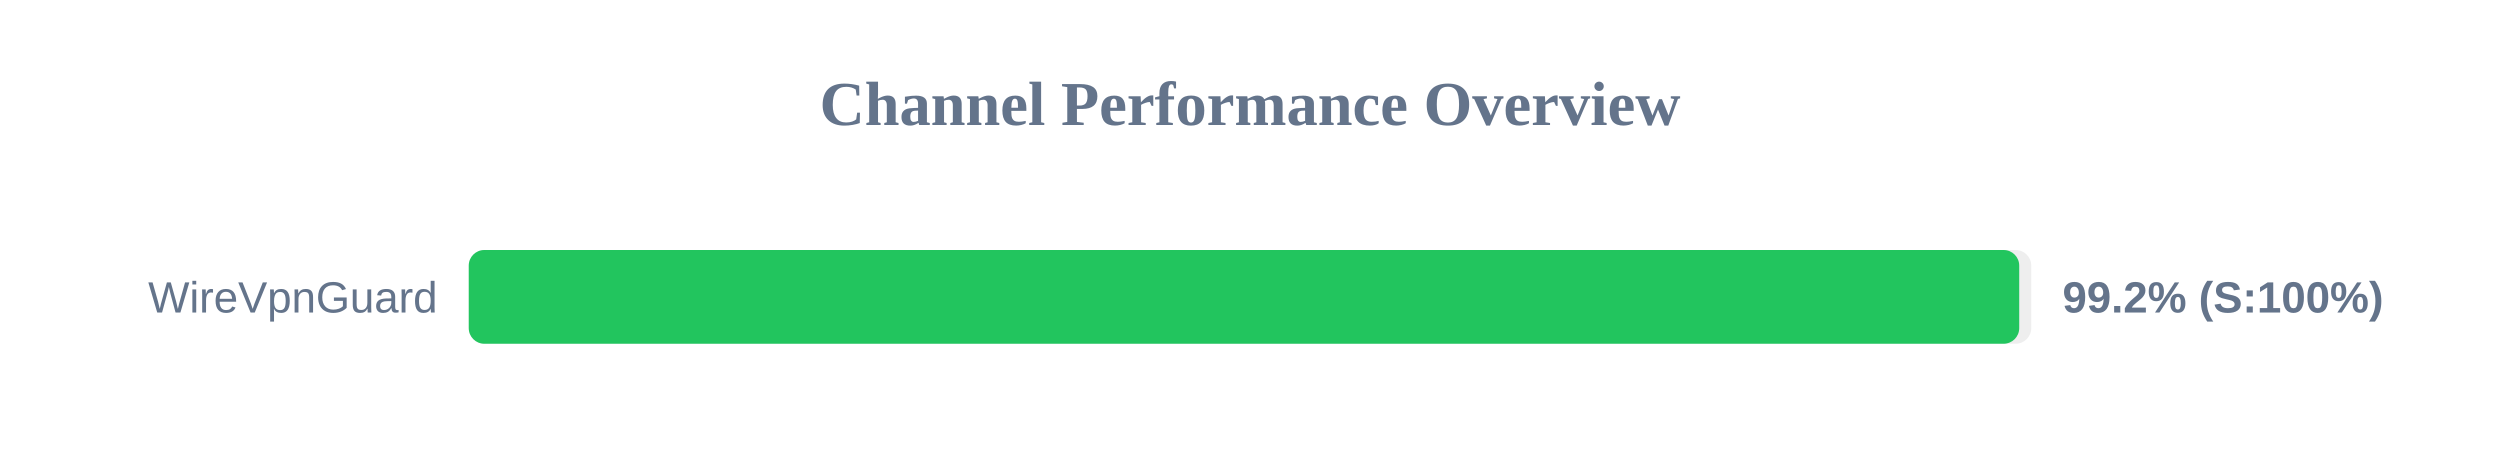
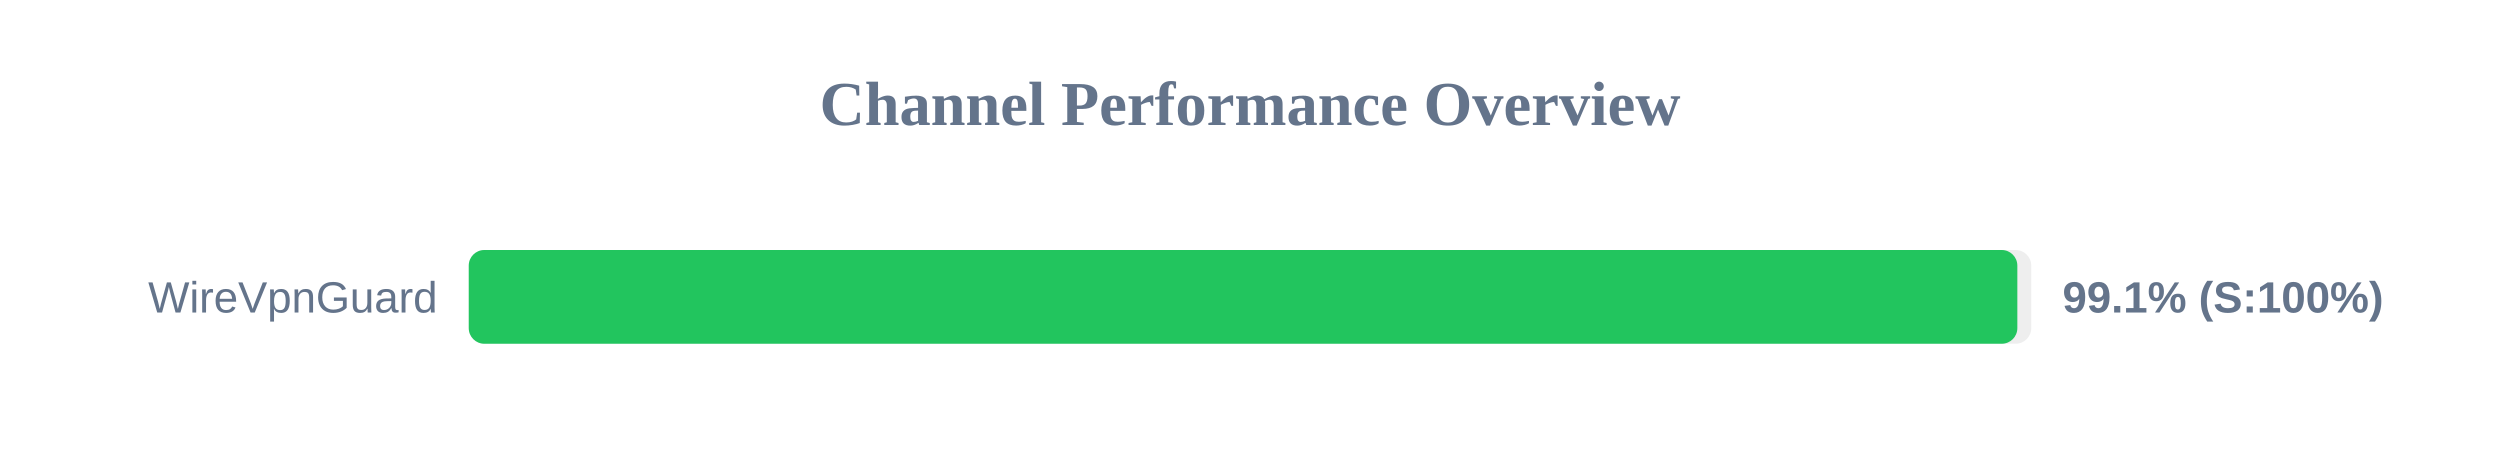
<svg xmlns="http://www.w3.org/2000/svg" width="800" height="150" version="1.1">
  <style>
        .row { font: 14px Arial; fill: #64748b; }
        .score { font: bold 14px Arial; fill: #64748b; }
    </style>
  <text x="400" y="40" text-anchor="middle" font-size="20px" font-weight="bold" fill="#64748b">Channel Performance Overview</text>
  <rect x="150" y="80" width="500" height="30" fill="#eee" rx="5" />
-   <rect x="150" y="80" width="496.15" height="30" fill="#22c55e" rx="5" />
+   <rect x="150" y="80" width="495.55" height="30" fill="#22c55e" rx="5" />
  <text x="140" y="100" text-anchor="end" class="row">WireVpnGuard</text>
-   <text x="660" y="100" text-anchor="start" class="score">99.2% (S:100%)</text>
+   <text x="660" y="100" text-anchor="start" class="score">99.1% (S:100%)</text>
</svg>
